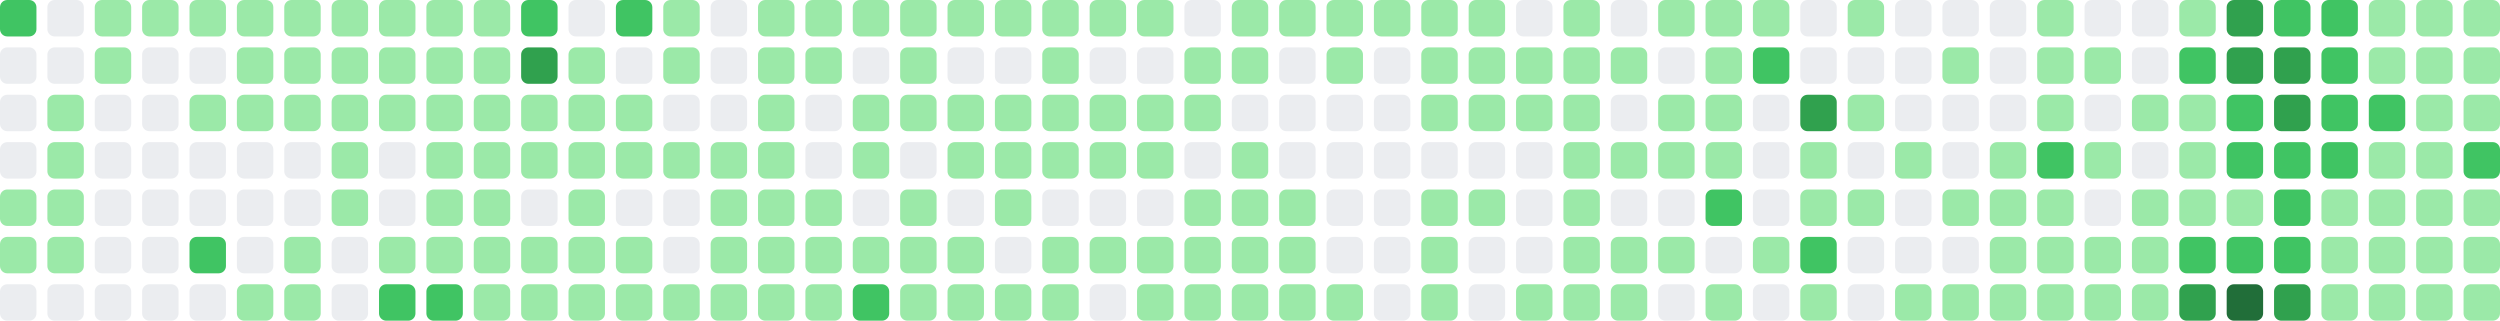
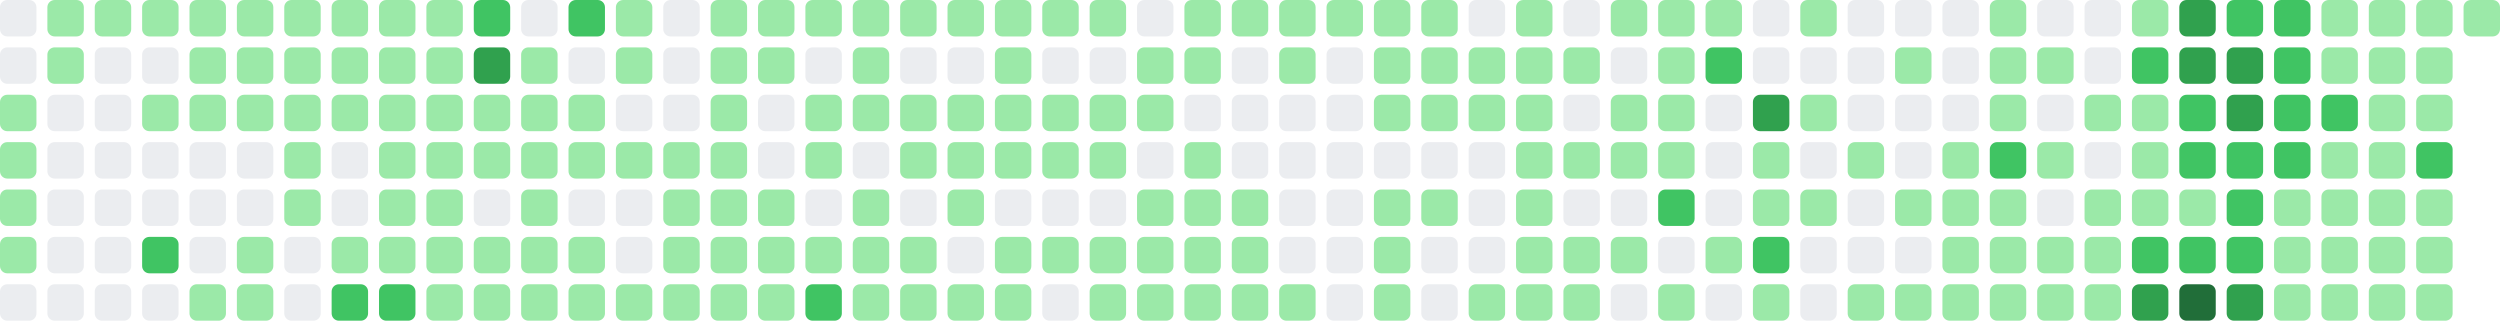
- <svg xmlns="http://www.w3.org/2000/svg" viewBox="0 0 686 88" width="686" height="88" role="img" aria-label="GitHub contribution graph: 1636 contributions in the last year">
-   <rect x="0" y="0" width="10" height="10" rx="2" ry="2" fill="#40c463" />
+ <svg xmlns="http://www.w3.org/2000/svg" viewBox="0 0 686 88" width="686" height="88" role="img" aria-label="GitHub contribution graph: 1629 contributions in the last year">
+   <rect x="0" y="0" width="10" height="10" rx="2" ry="2" fill="#ebedf0" />
  <rect x="0" y="13" width="10" height="10" rx="2" ry="2" fill="#ebedf0" />
-   <rect x="0" y="26" width="10" height="10" rx="2" ry="2" fill="#ebedf0" />
-   <rect x="0" y="39" width="10" height="10" rx="2" ry="2" fill="#ebedf0" />
+   <rect x="0" y="26" width="10" height="10" rx="2" ry="2" fill="#9be9a8" />
+   <rect x="0" y="39" width="10" height="10" rx="2" ry="2" fill="#9be9a8" />
  <rect x="0" y="52" width="10" height="10" rx="2" ry="2" fill="#9be9a8" />
  <rect x="0" y="65" width="10" height="10" rx="2" ry="2" fill="#9be9a8" />
  <rect x="0" y="78" width="10" height="10" rx="2" ry="2" fill="#ebedf0" />
-   <rect x="13" y="0" width="10" height="10" rx="2" ry="2" fill="#ebedf0" />
-   <rect x="13" y="13" width="10" height="10" rx="2" ry="2" fill="#ebedf0" />
-   <rect x="13" y="26" width="10" height="10" rx="2" ry="2" fill="#9be9a8" />
-   <rect x="13" y="39" width="10" height="10" rx="2" ry="2" fill="#9be9a8" />
-   <rect x="13" y="52" width="10" height="10" rx="2" ry="2" fill="#9be9a8" />
-   <rect x="13" y="65" width="10" height="10" rx="2" ry="2" fill="#9be9a8" />
+   <rect x="13" y="0" width="10" height="10" rx="2" ry="2" fill="#9be9a8" />
+   <rect x="13" y="13" width="10" height="10" rx="2" ry="2" fill="#9be9a8" />
+   <rect x="13" y="26" width="10" height="10" rx="2" ry="2" fill="#ebedf0" />
+   <rect x="13" y="39" width="10" height="10" rx="2" ry="2" fill="#ebedf0" />
+   <rect x="13" y="52" width="10" height="10" rx="2" ry="2" fill="#ebedf0" />
+   <rect x="13" y="65" width="10" height="10" rx="2" ry="2" fill="#ebedf0" />
  <rect x="13" y="78" width="10" height="10" rx="2" ry="2" fill="#ebedf0" />
  <rect x="26" y="0" width="10" height="10" rx="2" ry="2" fill="#9be9a8" />
-   <rect x="26" y="13" width="10" height="10" rx="2" ry="2" fill="#9be9a8" />
+   <rect x="26" y="13" width="10" height="10" rx="2" ry="2" fill="#ebedf0" />
  <rect x="26" y="26" width="10" height="10" rx="2" ry="2" fill="#ebedf0" />
  <rect x="26" y="39" width="10" height="10" rx="2" ry="2" fill="#ebedf0" />
  <rect x="26" y="52" width="10" height="10" rx="2" ry="2" fill="#ebedf0" />
  <rect x="26" y="65" width="10" height="10" rx="2" ry="2" fill="#ebedf0" />
  <rect x="26" y="78" width="10" height="10" rx="2" ry="2" fill="#ebedf0" />
  <rect x="39" y="0" width="10" height="10" rx="2" ry="2" fill="#9be9a8" />
  <rect x="39" y="13" width="10" height="10" rx="2" ry="2" fill="#ebedf0" />
-   <rect x="39" y="26" width="10" height="10" rx="2" ry="2" fill="#ebedf0" />
+   <rect x="39" y="26" width="10" height="10" rx="2" ry="2" fill="#9be9a8" />
  <rect x="39" y="39" width="10" height="10" rx="2" ry="2" fill="#ebedf0" />
  <rect x="39" y="52" width="10" height="10" rx="2" ry="2" fill="#ebedf0" />
-   <rect x="39" y="65" width="10" height="10" rx="2" ry="2" fill="#ebedf0" />
+   <rect x="39" y="65" width="10" height="10" rx="2" ry="2" fill="#40c463" />
  <rect x="39" y="78" width="10" height="10" rx="2" ry="2" fill="#ebedf0" />
  <rect x="52" y="0" width="10" height="10" rx="2" ry="2" fill="#9be9a8" />
-   <rect x="52" y="13" width="10" height="10" rx="2" ry="2" fill="#ebedf0" />
+   <rect x="52" y="13" width="10" height="10" rx="2" ry="2" fill="#9be9a8" />
  <rect x="52" y="26" width="10" height="10" rx="2" ry="2" fill="#9be9a8" />
  <rect x="52" y="39" width="10" height="10" rx="2" ry="2" fill="#ebedf0" />
  <rect x="52" y="52" width="10" height="10" rx="2" ry="2" fill="#ebedf0" />
-   <rect x="52" y="65" width="10" height="10" rx="2" ry="2" fill="#40c463" />
-   <rect x="52" y="78" width="10" height="10" rx="2" ry="2" fill="#ebedf0" />
+   <rect x="52" y="65" width="10" height="10" rx="2" ry="2" fill="#ebedf0" />
+   <rect x="52" y="78" width="10" height="10" rx="2" ry="2" fill="#9be9a8" />
  <rect x="65" y="0" width="10" height="10" rx="2" ry="2" fill="#9be9a8" />
  <rect x="65" y="13" width="10" height="10" rx="2" ry="2" fill="#9be9a8" />
  <rect x="65" y="26" width="10" height="10" rx="2" ry="2" fill="#9be9a8" />
  <rect x="65" y="39" width="10" height="10" rx="2" ry="2" fill="#ebedf0" />
  <rect x="65" y="52" width="10" height="10" rx="2" ry="2" fill="#ebedf0" />
-   <rect x="65" y="65" width="10" height="10" rx="2" ry="2" fill="#ebedf0" />
+   <rect x="65" y="65" width="10" height="10" rx="2" ry="2" fill="#9be9a8" />
  <rect x="65" y="78" width="10" height="10" rx="2" ry="2" fill="#9be9a8" />
  <rect x="78" y="0" width="10" height="10" rx="2" ry="2" fill="#9be9a8" />
  <rect x="78" y="13" width="10" height="10" rx="2" ry="2" fill="#9be9a8" />
  <rect x="78" y="26" width="10" height="10" rx="2" ry="2" fill="#9be9a8" />
-   <rect x="78" y="39" width="10" height="10" rx="2" ry="2" fill="#ebedf0" />
-   <rect x="78" y="52" width="10" height="10" rx="2" ry="2" fill="#ebedf0" />
-   <rect x="78" y="65" width="10" height="10" rx="2" ry="2" fill="#9be9a8" />
-   <rect x="78" y="78" width="10" height="10" rx="2" ry="2" fill="#9be9a8" />
+   <rect x="78" y="39" width="10" height="10" rx="2" ry="2" fill="#9be9a8" />
+   <rect x="78" y="52" width="10" height="10" rx="2" ry="2" fill="#9be9a8" />
+   <rect x="78" y="65" width="10" height="10" rx="2" ry="2" fill="#ebedf0" />
+   <rect x="78" y="78" width="10" height="10" rx="2" ry="2" fill="#ebedf0" />
  <rect x="91" y="0" width="10" height="10" rx="2" ry="2" fill="#9be9a8" />
  <rect x="91" y="13" width="10" height="10" rx="2" ry="2" fill="#9be9a8" />
  <rect x="91" y="26" width="10" height="10" rx="2" ry="2" fill="#9be9a8" />
-   <rect x="91" y="39" width="10" height="10" rx="2" ry="2" fill="#9be9a8" />
-   <rect x="91" y="52" width="10" height="10" rx="2" ry="2" fill="#9be9a8" />
-   <rect x="91" y="65" width="10" height="10" rx="2" ry="2" fill="#ebedf0" />
-   <rect x="91" y="78" width="10" height="10" rx="2" ry="2" fill="#ebedf0" />
+   <rect x="91" y="39" width="10" height="10" rx="2" ry="2" fill="#ebedf0" />
+   <rect x="91" y="52" width="10" height="10" rx="2" ry="2" fill="#ebedf0" />
+   <rect x="91" y="65" width="10" height="10" rx="2" ry="2" fill="#9be9a8" />
+   <rect x="91" y="78" width="10" height="10" rx="2" ry="2" fill="#40c463" />
  <rect x="104" y="0" width="10" height="10" rx="2" ry="2" fill="#9be9a8" />
  <rect x="104" y="13" width="10" height="10" rx="2" ry="2" fill="#9be9a8" />
  <rect x="104" y="26" width="10" height="10" rx="2" ry="2" fill="#9be9a8" />
-   <rect x="104" y="39" width="10" height="10" rx="2" ry="2" fill="#ebedf0" />
-   <rect x="104" y="52" width="10" height="10" rx="2" ry="2" fill="#ebedf0" />
+   <rect x="104" y="39" width="10" height="10" rx="2" ry="2" fill="#9be9a8" />
+   <rect x="104" y="52" width="10" height="10" rx="2" ry="2" fill="#9be9a8" />
  <rect x="104" y="65" width="10" height="10" rx="2" ry="2" fill="#9be9a8" />
  <rect x="104" y="78" width="10" height="10" rx="2" ry="2" fill="#40c463" />
  <rect x="117" y="0" width="10" height="10" rx="2" ry="2" fill="#9be9a8" />
  <rect x="117" y="13" width="10" height="10" rx="2" ry="2" fill="#9be9a8" />
  <rect x="117" y="26" width="10" height="10" rx="2" ry="2" fill="#9be9a8" />
  <rect x="117" y="39" width="10" height="10" rx="2" ry="2" fill="#9be9a8" />
  <rect x="117" y="52" width="10" height="10" rx="2" ry="2" fill="#9be9a8" />
  <rect x="117" y="65" width="10" height="10" rx="2" ry="2" fill="#9be9a8" />
-   <rect x="117" y="78" width="10" height="10" rx="2" ry="2" fill="#40c463" />
-   <rect x="130" y="0" width="10" height="10" rx="2" ry="2" fill="#9be9a8" />
-   <rect x="130" y="13" width="10" height="10" rx="2" ry="2" fill="#9be9a8" />
+   <rect x="117" y="78" width="10" height="10" rx="2" ry="2" fill="#9be9a8" />
+   <rect x="130" y="0" width="10" height="10" rx="2" ry="2" fill="#40c463" />
+   <rect x="130" y="13" width="10" height="10" rx="2" ry="2" fill="#30a14e" />
  <rect x="130" y="26" width="10" height="10" rx="2" ry="2" fill="#9be9a8" />
  <rect x="130" y="39" width="10" height="10" rx="2" ry="2" fill="#9be9a8" />
-   <rect x="130" y="52" width="10" height="10" rx="2" ry="2" fill="#9be9a8" />
+   <rect x="130" y="52" width="10" height="10" rx="2" ry="2" fill="#ebedf0" />
  <rect x="130" y="65" width="10" height="10" rx="2" ry="2" fill="#9be9a8" />
  <rect x="130" y="78" width="10" height="10" rx="2" ry="2" fill="#9be9a8" />
-   <rect x="143" y="0" width="10" height="10" rx="2" ry="2" fill="#40c463" />
-   <rect x="143" y="13" width="10" height="10" rx="2" ry="2" fill="#30a14e" />
+   <rect x="143" y="0" width="10" height="10" rx="2" ry="2" fill="#ebedf0" />
+   <rect x="143" y="13" width="10" height="10" rx="2" ry="2" fill="#9be9a8" />
  <rect x="143" y="26" width="10" height="10" rx="2" ry="2" fill="#9be9a8" />
  <rect x="143" y="39" width="10" height="10" rx="2" ry="2" fill="#9be9a8" />
-   <rect x="143" y="52" width="10" height="10" rx="2" ry="2" fill="#ebedf0" />
+   <rect x="143" y="52" width="10" height="10" rx="2" ry="2" fill="#9be9a8" />
  <rect x="143" y="65" width="10" height="10" rx="2" ry="2" fill="#9be9a8" />
  <rect x="143" y="78" width="10" height="10" rx="2" ry="2" fill="#9be9a8" />
-   <rect x="156" y="0" width="10" height="10" rx="2" ry="2" fill="#ebedf0" />
-   <rect x="156" y="13" width="10" height="10" rx="2" ry="2" fill="#9be9a8" />
+   <rect x="156" y="0" width="10" height="10" rx="2" ry="2" fill="#40c463" />
+   <rect x="156" y="13" width="10" height="10" rx="2" ry="2" fill="#ebedf0" />
  <rect x="156" y="26" width="10" height="10" rx="2" ry="2" fill="#9be9a8" />
  <rect x="156" y="39" width="10" height="10" rx="2" ry="2" fill="#9be9a8" />
-   <rect x="156" y="52" width="10" height="10" rx="2" ry="2" fill="#9be9a8" />
+   <rect x="156" y="52" width="10" height="10" rx="2" ry="2" fill="#ebedf0" />
  <rect x="156" y="65" width="10" height="10" rx="2" ry="2" fill="#9be9a8" />
  <rect x="156" y="78" width="10" height="10" rx="2" ry="2" fill="#9be9a8" />
-   <rect x="169" y="0" width="10" height="10" rx="2" ry="2" fill="#40c463" />
-   <rect x="169" y="13" width="10" height="10" rx="2" ry="2" fill="#ebedf0" />
-   <rect x="169" y="26" width="10" height="10" rx="2" ry="2" fill="#9be9a8" />
+   <rect x="169" y="0" width="10" height="10" rx="2" ry="2" fill="#9be9a8" />
+   <rect x="169" y="13" width="10" height="10" rx="2" ry="2" fill="#9be9a8" />
+   <rect x="169" y="26" width="10" height="10" rx="2" ry="2" fill="#ebedf0" />
  <rect x="169" y="39" width="10" height="10" rx="2" ry="2" fill="#9be9a8" />
  <rect x="169" y="52" width="10" height="10" rx="2" ry="2" fill="#ebedf0" />
-   <rect x="169" y="65" width="10" height="10" rx="2" ry="2" fill="#9be9a8" />
+   <rect x="169" y="65" width="10" height="10" rx="2" ry="2" fill="#ebedf0" />
  <rect x="169" y="78" width="10" height="10" rx="2" ry="2" fill="#9be9a8" />
-   <rect x="182" y="0" width="10" height="10" rx="2" ry="2" fill="#9be9a8" />
-   <rect x="182" y="13" width="10" height="10" rx="2" ry="2" fill="#9be9a8" />
+   <rect x="182" y="0" width="10" height="10" rx="2" ry="2" fill="#ebedf0" />
+   <rect x="182" y="13" width="10" height="10" rx="2" ry="2" fill="#ebedf0" />
  <rect x="182" y="26" width="10" height="10" rx="2" ry="2" fill="#ebedf0" />
  <rect x="182" y="39" width="10" height="10" rx="2" ry="2" fill="#9be9a8" />
-   <rect x="182" y="52" width="10" height="10" rx="2" ry="2" fill="#ebedf0" />
-   <rect x="182" y="65" width="10" height="10" rx="2" ry="2" fill="#ebedf0" />
+   <rect x="182" y="52" width="10" height="10" rx="2" ry="2" fill="#9be9a8" />
+   <rect x="182" y="65" width="10" height="10" rx="2" ry="2" fill="#9be9a8" />
  <rect x="182" y="78" width="10" height="10" rx="2" ry="2" fill="#9be9a8" />
-   <rect x="195" y="0" width="10" height="10" rx="2" ry="2" fill="#ebedf0" />
-   <rect x="195" y="13" width="10" height="10" rx="2" ry="2" fill="#ebedf0" />
-   <rect x="195" y="26" width="10" height="10" rx="2" ry="2" fill="#ebedf0" />
+   <rect x="195" y="0" width="10" height="10" rx="2" ry="2" fill="#9be9a8" />
+   <rect x="195" y="13" width="10" height="10" rx="2" ry="2" fill="#9be9a8" />
+   <rect x="195" y="26" width="10" height="10" rx="2" ry="2" fill="#9be9a8" />
  <rect x="195" y="39" width="10" height="10" rx="2" ry="2" fill="#9be9a8" />
  <rect x="195" y="52" width="10" height="10" rx="2" ry="2" fill="#9be9a8" />
  <rect x="195" y="65" width="10" height="10" rx="2" ry="2" fill="#9be9a8" />
  <rect x="195" y="78" width="10" height="10" rx="2" ry="2" fill="#9be9a8" />
  <rect x="208" y="0" width="10" height="10" rx="2" ry="2" fill="#9be9a8" />
  <rect x="208" y="13" width="10" height="10" rx="2" ry="2" fill="#9be9a8" />
-   <rect x="208" y="26" width="10" height="10" rx="2" ry="2" fill="#9be9a8" />
-   <rect x="208" y="39" width="10" height="10" rx="2" ry="2" fill="#9be9a8" />
+   <rect x="208" y="26" width="10" height="10" rx="2" ry="2" fill="#ebedf0" />
+   <rect x="208" y="39" width="10" height="10" rx="2" ry="2" fill="#ebedf0" />
  <rect x="208" y="52" width="10" height="10" rx="2" ry="2" fill="#9be9a8" />
  <rect x="208" y="65" width="10" height="10" rx="2" ry="2" fill="#9be9a8" />
  <rect x="208" y="78" width="10" height="10" rx="2" ry="2" fill="#9be9a8" />
  <rect x="221" y="0" width="10" height="10" rx="2" ry="2" fill="#9be9a8" />
-   <rect x="221" y="13" width="10" height="10" rx="2" ry="2" fill="#9be9a8" />
-   <rect x="221" y="26" width="10" height="10" rx="2" ry="2" fill="#ebedf0" />
-   <rect x="221" y="39" width="10" height="10" rx="2" ry="2" fill="#ebedf0" />
-   <rect x="221" y="52" width="10" height="10" rx="2" ry="2" fill="#9be9a8" />
+   <rect x="221" y="13" width="10" height="10" rx="2" ry="2" fill="#ebedf0" />
+   <rect x="221" y="26" width="10" height="10" rx="2" ry="2" fill="#9be9a8" />
+   <rect x="221" y="39" width="10" height="10" rx="2" ry="2" fill="#9be9a8" />
+   <rect x="221" y="52" width="10" height="10" rx="2" ry="2" fill="#ebedf0" />
  <rect x="221" y="65" width="10" height="10" rx="2" ry="2" fill="#9be9a8" />
-   <rect x="221" y="78" width="10" height="10" rx="2" ry="2" fill="#9be9a8" />
+   <rect x="221" y="78" width="10" height="10" rx="2" ry="2" fill="#40c463" />
  <rect x="234" y="0" width="10" height="10" rx="2" ry="2" fill="#9be9a8" />
-   <rect x="234" y="13" width="10" height="10" rx="2" ry="2" fill="#ebedf0" />
+   <rect x="234" y="13" width="10" height="10" rx="2" ry="2" fill="#9be9a8" />
  <rect x="234" y="26" width="10" height="10" rx="2" ry="2" fill="#9be9a8" />
-   <rect x="234" y="39" width="10" height="10" rx="2" ry="2" fill="#9be9a8" />
-   <rect x="234" y="52" width="10" height="10" rx="2" ry="2" fill="#ebedf0" />
+   <rect x="234" y="39" width="10" height="10" rx="2" ry="2" fill="#ebedf0" />
+   <rect x="234" y="52" width="10" height="10" rx="2" ry="2" fill="#9be9a8" />
  <rect x="234" y="65" width="10" height="10" rx="2" ry="2" fill="#9be9a8" />
-   <rect x="234" y="78" width="10" height="10" rx="2" ry="2" fill="#40c463" />
+   <rect x="234" y="78" width="10" height="10" rx="2" ry="2" fill="#9be9a8" />
  <rect x="247" y="0" width="10" height="10" rx="2" ry="2" fill="#9be9a8" />
-   <rect x="247" y="13" width="10" height="10" rx="2" ry="2" fill="#9be9a8" />
+   <rect x="247" y="13" width="10" height="10" rx="2" ry="2" fill="#ebedf0" />
  <rect x="247" y="26" width="10" height="10" rx="2" ry="2" fill="#9be9a8" />
-   <rect x="247" y="39" width="10" height="10" rx="2" ry="2" fill="#ebedf0" />
-   <rect x="247" y="52" width="10" height="10" rx="2" ry="2" fill="#9be9a8" />
+   <rect x="247" y="39" width="10" height="10" rx="2" ry="2" fill="#9be9a8" />
+   <rect x="247" y="52" width="10" height="10" rx="2" ry="2" fill="#ebedf0" />
  <rect x="247" y="65" width="10" height="10" rx="2" ry="2" fill="#9be9a8" />
  <rect x="247" y="78" width="10" height="10" rx="2" ry="2" fill="#9be9a8" />
  <rect x="260" y="0" width="10" height="10" rx="2" ry="2" fill="#9be9a8" />
  <rect x="260" y="13" width="10" height="10" rx="2" ry="2" fill="#ebedf0" />
  <rect x="260" y="26" width="10" height="10" rx="2" ry="2" fill="#9be9a8" />
  <rect x="260" y="39" width="10" height="10" rx="2" ry="2" fill="#9be9a8" />
-   <rect x="260" y="52" width="10" height="10" rx="2" ry="2" fill="#ebedf0" />
-   <rect x="260" y="65" width="10" height="10" rx="2" ry="2" fill="#9be9a8" />
+   <rect x="260" y="52" width="10" height="10" rx="2" ry="2" fill="#9be9a8" />
+   <rect x="260" y="65" width="10" height="10" rx="2" ry="2" fill="#ebedf0" />
  <rect x="260" y="78" width="10" height="10" rx="2" ry="2" fill="#9be9a8" />
  <rect x="273" y="0" width="10" height="10" rx="2" ry="2" fill="#9be9a8" />
-   <rect x="273" y="13" width="10" height="10" rx="2" ry="2" fill="#ebedf0" />
+   <rect x="273" y="13" width="10" height="10" rx="2" ry="2" fill="#9be9a8" />
  <rect x="273" y="26" width="10" height="10" rx="2" ry="2" fill="#9be9a8" />
  <rect x="273" y="39" width="10" height="10" rx="2" ry="2" fill="#9be9a8" />
-   <rect x="273" y="52" width="10" height="10" rx="2" ry="2" fill="#9be9a8" />
-   <rect x="273" y="65" width="10" height="10" rx="2" ry="2" fill="#ebedf0" />
+   <rect x="273" y="52" width="10" height="10" rx="2" ry="2" fill="#ebedf0" />
+   <rect x="273" y="65" width="10" height="10" rx="2" ry="2" fill="#9be9a8" />
  <rect x="273" y="78" width="10" height="10" rx="2" ry="2" fill="#9be9a8" />
  <rect x="286" y="0" width="10" height="10" rx="2" ry="2" fill="#9be9a8" />
-   <rect x="286" y="13" width="10" height="10" rx="2" ry="2" fill="#9be9a8" />
+   <rect x="286" y="13" width="10" height="10" rx="2" ry="2" fill="#ebedf0" />
  <rect x="286" y="26" width="10" height="10" rx="2" ry="2" fill="#9be9a8" />
  <rect x="286" y="39" width="10" height="10" rx="2" ry="2" fill="#9be9a8" />
  <rect x="286" y="52" width="10" height="10" rx="2" ry="2" fill="#ebedf0" />
  <rect x="286" y="65" width="10" height="10" rx="2" ry="2" fill="#9be9a8" />
-   <rect x="286" y="78" width="10" height="10" rx="2" ry="2" fill="#9be9a8" />
+   <rect x="286" y="78" width="10" height="10" rx="2" ry="2" fill="#ebedf0" />
  <rect x="299" y="0" width="10" height="10" rx="2" ry="2" fill="#9be9a8" />
  <rect x="299" y="13" width="10" height="10" rx="2" ry="2" fill="#ebedf0" />
  <rect x="299" y="26" width="10" height="10" rx="2" ry="2" fill="#9be9a8" />
  <rect x="299" y="39" width="10" height="10" rx="2" ry="2" fill="#9be9a8" />
  <rect x="299" y="52" width="10" height="10" rx="2" ry="2" fill="#ebedf0" />
  <rect x="299" y="65" width="10" height="10" rx="2" ry="2" fill="#9be9a8" />
-   <rect x="299" y="78" width="10" height="10" rx="2" ry="2" fill="#ebedf0" />
-   <rect x="312" y="0" width="10" height="10" rx="2" ry="2" fill="#9be9a8" />
-   <rect x="312" y="13" width="10" height="10" rx="2" ry="2" fill="#ebedf0" />
+   <rect x="299" y="78" width="10" height="10" rx="2" ry="2" fill="#9be9a8" />
+   <rect x="312" y="0" width="10" height="10" rx="2" ry="2" fill="#ebedf0" />
+   <rect x="312" y="13" width="10" height="10" rx="2" ry="2" fill="#9be9a8" />
  <rect x="312" y="26" width="10" height="10" rx="2" ry="2" fill="#9be9a8" />
-   <rect x="312" y="39" width="10" height="10" rx="2" ry="2" fill="#9be9a8" />
-   <rect x="312" y="52" width="10" height="10" rx="2" ry="2" fill="#ebedf0" />
+   <rect x="312" y="39" width="10" height="10" rx="2" ry="2" fill="#ebedf0" />
+   <rect x="312" y="52" width="10" height="10" rx="2" ry="2" fill="#9be9a8" />
  <rect x="312" y="65" width="10" height="10" rx="2" ry="2" fill="#9be9a8" />
  <rect x="312" y="78" width="10" height="10" rx="2" ry="2" fill="#9be9a8" />
-   <rect x="325" y="0" width="10" height="10" rx="2" ry="2" fill="#ebedf0" />
+   <rect x="325" y="0" width="10" height="10" rx="2" ry="2" fill="#9be9a8" />
  <rect x="325" y="13" width="10" height="10" rx="2" ry="2" fill="#9be9a8" />
-   <rect x="325" y="26" width="10" height="10" rx="2" ry="2" fill="#9be9a8" />
-   <rect x="325" y="39" width="10" height="10" rx="2" ry="2" fill="#ebedf0" />
+   <rect x="325" y="26" width="10" height="10" rx="2" ry="2" fill="#ebedf0" />
+   <rect x="325" y="39" width="10" height="10" rx="2" ry="2" fill="#9be9a8" />
  <rect x="325" y="52" width="10" height="10" rx="2" ry="2" fill="#9be9a8" />
  <rect x="325" y="65" width="10" height="10" rx="2" ry="2" fill="#9be9a8" />
  <rect x="325" y="78" width="10" height="10" rx="2" ry="2" fill="#9be9a8" />
  <rect x="338" y="0" width="10" height="10" rx="2" ry="2" fill="#9be9a8" />
-   <rect x="338" y="13" width="10" height="10" rx="2" ry="2" fill="#9be9a8" />
+   <rect x="338" y="13" width="10" height="10" rx="2" ry="2" fill="#ebedf0" />
  <rect x="338" y="26" width="10" height="10" rx="2" ry="2" fill="#ebedf0" />
-   <rect x="338" y="39" width="10" height="10" rx="2" ry="2" fill="#9be9a8" />
+   <rect x="338" y="39" width="10" height="10" rx="2" ry="2" fill="#ebedf0" />
  <rect x="338" y="52" width="10" height="10" rx="2" ry="2" fill="#9be9a8" />
  <rect x="338" y="65" width="10" height="10" rx="2" ry="2" fill="#9be9a8" />
  <rect x="338" y="78" width="10" height="10" rx="2" ry="2" fill="#9be9a8" />
  <rect x="351" y="0" width="10" height="10" rx="2" ry="2" fill="#9be9a8" />
-   <rect x="351" y="13" width="10" height="10" rx="2" ry="2" fill="#ebedf0" />
+   <rect x="351" y="13" width="10" height="10" rx="2" ry="2" fill="#9be9a8" />
  <rect x="351" y="26" width="10" height="10" rx="2" ry="2" fill="#ebedf0" />
  <rect x="351" y="39" width="10" height="10" rx="2" ry="2" fill="#ebedf0" />
-   <rect x="351" y="52" width="10" height="10" rx="2" ry="2" fill="#9be9a8" />
-   <rect x="351" y="65" width="10" height="10" rx="2" ry="2" fill="#9be9a8" />
+   <rect x="351" y="52" width="10" height="10" rx="2" ry="2" fill="#ebedf0" />
+   <rect x="351" y="65" width="10" height="10" rx="2" ry="2" fill="#ebedf0" />
  <rect x="351" y="78" width="10" height="10" rx="2" ry="2" fill="#9be9a8" />
  <rect x="364" y="0" width="10" height="10" rx="2" ry="2" fill="#9be9a8" />
-   <rect x="364" y="13" width="10" height="10" rx="2" ry="2" fill="#9be9a8" />
+   <rect x="364" y="13" width="10" height="10" rx="2" ry="2" fill="#ebedf0" />
  <rect x="364" y="26" width="10" height="10" rx="2" ry="2" fill="#ebedf0" />
  <rect x="364" y="39" width="10" height="10" rx="2" ry="2" fill="#ebedf0" />
  <rect x="364" y="52" width="10" height="10" rx="2" ry="2" fill="#ebedf0" />
  <rect x="364" y="65" width="10" height="10" rx="2" ry="2" fill="#ebedf0" />
-   <rect x="364" y="78" width="10" height="10" rx="2" ry="2" fill="#9be9a8" />
+   <rect x="364" y="78" width="10" height="10" rx="2" ry="2" fill="#ebedf0" />
  <rect x="377" y="0" width="10" height="10" rx="2" ry="2" fill="#9be9a8" />
-   <rect x="377" y="13" width="10" height="10" rx="2" ry="2" fill="#ebedf0" />
-   <rect x="377" y="26" width="10" height="10" rx="2" ry="2" fill="#ebedf0" />
+   <rect x="377" y="13" width="10" height="10" rx="2" ry="2" fill="#9be9a8" />
+   <rect x="377" y="26" width="10" height="10" rx="2" ry="2" fill="#9be9a8" />
  <rect x="377" y="39" width="10" height="10" rx="2" ry="2" fill="#ebedf0" />
-   <rect x="377" y="52" width="10" height="10" rx="2" ry="2" fill="#ebedf0" />
-   <rect x="377" y="65" width="10" height="10" rx="2" ry="2" fill="#ebedf0" />
-   <rect x="377" y="78" width="10" height="10" rx="2" ry="2" fill="#ebedf0" />
+   <rect x="377" y="52" width="10" height="10" rx="2" ry="2" fill="#9be9a8" />
+   <rect x="377" y="65" width="10" height="10" rx="2" ry="2" fill="#9be9a8" />
+   <rect x="377" y="78" width="10" height="10" rx="2" ry="2" fill="#9be9a8" />
  <rect x="390" y="0" width="10" height="10" rx="2" ry="2" fill="#9be9a8" />
  <rect x="390" y="13" width="10" height="10" rx="2" ry="2" fill="#9be9a8" />
  <rect x="390" y="26" width="10" height="10" rx="2" ry="2" fill="#9be9a8" />
  <rect x="390" y="39" width="10" height="10" rx="2" ry="2" fill="#ebedf0" />
  <rect x="390" y="52" width="10" height="10" rx="2" ry="2" fill="#9be9a8" />
-   <rect x="390" y="65" width="10" height="10" rx="2" ry="2" fill="#9be9a8" />
-   <rect x="390" y="78" width="10" height="10" rx="2" ry="2" fill="#9be9a8" />
-   <rect x="403" y="0" width="10" height="10" rx="2" ry="2" fill="#9be9a8" />
+   <rect x="390" y="65" width="10" height="10" rx="2" ry="2" fill="#ebedf0" />
+   <rect x="390" y="78" width="10" height="10" rx="2" ry="2" fill="#ebedf0" />
+   <rect x="403" y="0" width="10" height="10" rx="2" ry="2" fill="#ebedf0" />
  <rect x="403" y="13" width="10" height="10" rx="2" ry="2" fill="#9be9a8" />
  <rect x="403" y="26" width="10" height="10" rx="2" ry="2" fill="#9be9a8" />
  <rect x="403" y="39" width="10" height="10" rx="2" ry="2" fill="#ebedf0" />
-   <rect x="403" y="52" width="10" height="10" rx="2" ry="2" fill="#9be9a8" />
+   <rect x="403" y="52" width="10" height="10" rx="2" ry="2" fill="#ebedf0" />
  <rect x="403" y="65" width="10" height="10" rx="2" ry="2" fill="#ebedf0" />
-   <rect x="403" y="78" width="10" height="10" rx="2" ry="2" fill="#ebedf0" />
-   <rect x="416" y="0" width="10" height="10" rx="2" ry="2" fill="#ebedf0" />
+   <rect x="403" y="78" width="10" height="10" rx="2" ry="2" fill="#9be9a8" />
+   <rect x="416" y="0" width="10" height="10" rx="2" ry="2" fill="#9be9a8" />
  <rect x="416" y="13" width="10" height="10" rx="2" ry="2" fill="#9be9a8" />
  <rect x="416" y="26" width="10" height="10" rx="2" ry="2" fill="#9be9a8" />
-   <rect x="416" y="39" width="10" height="10" rx="2" ry="2" fill="#ebedf0" />
-   <rect x="416" y="52" width="10" height="10" rx="2" ry="2" fill="#ebedf0" />
-   <rect x="416" y="65" width="10" height="10" rx="2" ry="2" fill="#ebedf0" />
+   <rect x="416" y="39" width="10" height="10" rx="2" ry="2" fill="#9be9a8" />
+   <rect x="416" y="52" width="10" height="10" rx="2" ry="2" fill="#9be9a8" />
+   <rect x="416" y="65" width="10" height="10" rx="2" ry="2" fill="#9be9a8" />
  <rect x="416" y="78" width="10" height="10" rx="2" ry="2" fill="#9be9a8" />
-   <rect x="429" y="0" width="10" height="10" rx="2" ry="2" fill="#9be9a8" />
+   <rect x="429" y="0" width="10" height="10" rx="2" ry="2" fill="#ebedf0" />
  <rect x="429" y="13" width="10" height="10" rx="2" ry="2" fill="#9be9a8" />
-   <rect x="429" y="26" width="10" height="10" rx="2" ry="2" fill="#9be9a8" />
+   <rect x="429" y="26" width="10" height="10" rx="2" ry="2" fill="#ebedf0" />
  <rect x="429" y="39" width="10" height="10" rx="2" ry="2" fill="#9be9a8" />
-   <rect x="429" y="52" width="10" height="10" rx="2" ry="2" fill="#9be9a8" />
+   <rect x="429" y="52" width="10" height="10" rx="2" ry="2" fill="#ebedf0" />
  <rect x="429" y="65" width="10" height="10" rx="2" ry="2" fill="#9be9a8" />
  <rect x="429" y="78" width="10" height="10" rx="2" ry="2" fill="#9be9a8" />
-   <rect x="442" y="0" width="10" height="10" rx="2" ry="2" fill="#ebedf0" />
-   <rect x="442" y="13" width="10" height="10" rx="2" ry="2" fill="#9be9a8" />
-   <rect x="442" y="26" width="10" height="10" rx="2" ry="2" fill="#ebedf0" />
+   <rect x="442" y="0" width="10" height="10" rx="2" ry="2" fill="#9be9a8" />
+   <rect x="442" y="13" width="10" height="10" rx="2" ry="2" fill="#ebedf0" />
+   <rect x="442" y="26" width="10" height="10" rx="2" ry="2" fill="#9be9a8" />
  <rect x="442" y="39" width="10" height="10" rx="2" ry="2" fill="#9be9a8" />
  <rect x="442" y="52" width="10" height="10" rx="2" ry="2" fill="#ebedf0" />
  <rect x="442" y="65" width="10" height="10" rx="2" ry="2" fill="#9be9a8" />
-   <rect x="442" y="78" width="10" height="10" rx="2" ry="2" fill="#9be9a8" />
+   <rect x="442" y="78" width="10" height="10" rx="2" ry="2" fill="#ebedf0" />
  <rect x="455" y="0" width="10" height="10" rx="2" ry="2" fill="#9be9a8" />
-   <rect x="455" y="13" width="10" height="10" rx="2" ry="2" fill="#ebedf0" />
+   <rect x="455" y="13" width="10" height="10" rx="2" ry="2" fill="#9be9a8" />
  <rect x="455" y="26" width="10" height="10" rx="2" ry="2" fill="#9be9a8" />
  <rect x="455" y="39" width="10" height="10" rx="2" ry="2" fill="#9be9a8" />
-   <rect x="455" y="52" width="10" height="10" rx="2" ry="2" fill="#ebedf0" />
-   <rect x="455" y="65" width="10" height="10" rx="2" ry="2" fill="#9be9a8" />
-   <rect x="455" y="78" width="10" height="10" rx="2" ry="2" fill="#ebedf0" />
+   <rect x="455" y="52" width="10" height="10" rx="2" ry="2" fill="#40c463" />
+   <rect x="455" y="65" width="10" height="10" rx="2" ry="2" fill="#ebedf0" />
+   <rect x="455" y="78" width="10" height="10" rx="2" ry="2" fill="#9be9a8" />
  <rect x="468" y="0" width="10" height="10" rx="2" ry="2" fill="#9be9a8" />
-   <rect x="468" y="13" width="10" height="10" rx="2" ry="2" fill="#9be9a8" />
-   <rect x="468" y="26" width="10" height="10" rx="2" ry="2" fill="#9be9a8" />
-   <rect x="468" y="39" width="10" height="10" rx="2" ry="2" fill="#9be9a8" />
-   <rect x="468" y="52" width="10" height="10" rx="2" ry="2" fill="#40c463" />
-   <rect x="468" y="65" width="10" height="10" rx="2" ry="2" fill="#ebedf0" />
-   <rect x="468" y="78" width="10" height="10" rx="2" ry="2" fill="#9be9a8" />
-   <rect x="481" y="0" width="10" height="10" rx="2" ry="2" fill="#9be9a8" />
-   <rect x="481" y="13" width="10" height="10" rx="2" ry="2" fill="#40c463" />
-   <rect x="481" y="26" width="10" height="10" rx="2" ry="2" fill="#ebedf0" />
-   <rect x="481" y="39" width="10" height="10" rx="2" ry="2" fill="#ebedf0" />
-   <rect x="481" y="52" width="10" height="10" rx="2" ry="2" fill="#ebedf0" />
-   <rect x="481" y="65" width="10" height="10" rx="2" ry="2" fill="#9be9a8" />
-   <rect x="481" y="78" width="10" height="10" rx="2" ry="2" fill="#ebedf0" />
-   <rect x="494" y="0" width="10" height="10" rx="2" ry="2" fill="#ebedf0" />
+   <rect x="468" y="13" width="10" height="10" rx="2" ry="2" fill="#40c463" />
+   <rect x="468" y="26" width="10" height="10" rx="2" ry="2" fill="#ebedf0" />
+   <rect x="468" y="39" width="10" height="10" rx="2" ry="2" fill="#ebedf0" />
+   <rect x="468" y="52" width="10" height="10" rx="2" ry="2" fill="#ebedf0" />
+   <rect x="468" y="65" width="10" height="10" rx="2" ry="2" fill="#9be9a8" />
+   <rect x="468" y="78" width="10" height="10" rx="2" ry="2" fill="#ebedf0" />
+   <rect x="481" y="0" width="10" height="10" rx="2" ry="2" fill="#ebedf0" />
+   <rect x="481" y="13" width="10" height="10" rx="2" ry="2" fill="#ebedf0" />
+   <rect x="481" y="26" width="10" height="10" rx="2" ry="2" fill="#30a14e" />
+   <rect x="481" y="39" width="10" height="10" rx="2" ry="2" fill="#9be9a8" />
+   <rect x="481" y="52" width="10" height="10" rx="2" ry="2" fill="#9be9a8" />
+   <rect x="481" y="65" width="10" height="10" rx="2" ry="2" fill="#40c463" />
+   <rect x="481" y="78" width="10" height="10" rx="2" ry="2" fill="#9be9a8" />
+   <rect x="494" y="0" width="10" height="10" rx="2" ry="2" fill="#9be9a8" />
  <rect x="494" y="13" width="10" height="10" rx="2" ry="2" fill="#ebedf0" />
-   <rect x="494" y="26" width="10" height="10" rx="2" ry="2" fill="#30a14e" />
-   <rect x="494" y="39" width="10" height="10" rx="2" ry="2" fill="#9be9a8" />
+   <rect x="494" y="26" width="10" height="10" rx="2" ry="2" fill="#9be9a8" />
+   <rect x="494" y="39" width="10" height="10" rx="2" ry="2" fill="#ebedf0" />
  <rect x="494" y="52" width="10" height="10" rx="2" ry="2" fill="#9be9a8" />
-   <rect x="494" y="65" width="10" height="10" rx="2" ry="2" fill="#40c463" />
-   <rect x="494" y="78" width="10" height="10" rx="2" ry="2" fill="#9be9a8" />
-   <rect x="507" y="0" width="10" height="10" rx="2" ry="2" fill="#9be9a8" />
+   <rect x="494" y="65" width="10" height="10" rx="2" ry="2" fill="#ebedf0" />
+   <rect x="494" y="78" width="10" height="10" rx="2" ry="2" fill="#ebedf0" />
+   <rect x="507" y="0" width="10" height="10" rx="2" ry="2" fill="#ebedf0" />
  <rect x="507" y="13" width="10" height="10" rx="2" ry="2" fill="#ebedf0" />
-   <rect x="507" y="26" width="10" height="10" rx="2" ry="2" fill="#9be9a8" />
-   <rect x="507" y="39" width="10" height="10" rx="2" ry="2" fill="#ebedf0" />
-   <rect x="507" y="52" width="10" height="10" rx="2" ry="2" fill="#9be9a8" />
+   <rect x="507" y="26" width="10" height="10" rx="2" ry="2" fill="#ebedf0" />
+   <rect x="507" y="39" width="10" height="10" rx="2" ry="2" fill="#9be9a8" />
+   <rect x="507" y="52" width="10" height="10" rx="2" ry="2" fill="#ebedf0" />
  <rect x="507" y="65" width="10" height="10" rx="2" ry="2" fill="#ebedf0" />
-   <rect x="507" y="78" width="10" height="10" rx="2" ry="2" fill="#ebedf0" />
+   <rect x="507" y="78" width="10" height="10" rx="2" ry="2" fill="#9be9a8" />
  <rect x="520" y="0" width="10" height="10" rx="2" ry="2" fill="#ebedf0" />
-   <rect x="520" y="13" width="10" height="10" rx="2" ry="2" fill="#ebedf0" />
+   <rect x="520" y="13" width="10" height="10" rx="2" ry="2" fill="#9be9a8" />
  <rect x="520" y="26" width="10" height="10" rx="2" ry="2" fill="#ebedf0" />
-   <rect x="520" y="39" width="10" height="10" rx="2" ry="2" fill="#9be9a8" />
-   <rect x="520" y="52" width="10" height="10" rx="2" ry="2" fill="#ebedf0" />
+   <rect x="520" y="39" width="10" height="10" rx="2" ry="2" fill="#ebedf0" />
+   <rect x="520" y="52" width="10" height="10" rx="2" ry="2" fill="#9be9a8" />
  <rect x="520" y="65" width="10" height="10" rx="2" ry="2" fill="#ebedf0" />
  <rect x="520" y="78" width="10" height="10" rx="2" ry="2" fill="#9be9a8" />
  <rect x="533" y="0" width="10" height="10" rx="2" ry="2" fill="#ebedf0" />
-   <rect x="533" y="13" width="10" height="10" rx="2" ry="2" fill="#9be9a8" />
+   <rect x="533" y="13" width="10" height="10" rx="2" ry="2" fill="#ebedf0" />
  <rect x="533" y="26" width="10" height="10" rx="2" ry="2" fill="#ebedf0" />
-   <rect x="533" y="39" width="10" height="10" rx="2" ry="2" fill="#ebedf0" />
+   <rect x="533" y="39" width="10" height="10" rx="2" ry="2" fill="#9be9a8" />
  <rect x="533" y="52" width="10" height="10" rx="2" ry="2" fill="#9be9a8" />
-   <rect x="533" y="65" width="10" height="10" rx="2" ry="2" fill="#ebedf0" />
+   <rect x="533" y="65" width="10" height="10" rx="2" ry="2" fill="#9be9a8" />
  <rect x="533" y="78" width="10" height="10" rx="2" ry="2" fill="#9be9a8" />
-   <rect x="546" y="0" width="10" height="10" rx="2" ry="2" fill="#ebedf0" />
-   <rect x="546" y="13" width="10" height="10" rx="2" ry="2" fill="#ebedf0" />
-   <rect x="546" y="26" width="10" height="10" rx="2" ry="2" fill="#ebedf0" />
-   <rect x="546" y="39" width="10" height="10" rx="2" ry="2" fill="#9be9a8" />
+   <rect x="546" y="0" width="10" height="10" rx="2" ry="2" fill="#9be9a8" />
+   <rect x="546" y="13" width="10" height="10" rx="2" ry="2" fill="#9be9a8" />
+   <rect x="546" y="26" width="10" height="10" rx="2" ry="2" fill="#9be9a8" />
+   <rect x="546" y="39" width="10" height="10" rx="2" ry="2" fill="#40c463" />
  <rect x="546" y="52" width="10" height="10" rx="2" ry="2" fill="#9be9a8" />
  <rect x="546" y="65" width="10" height="10" rx="2" ry="2" fill="#9be9a8" />
  <rect x="546" y="78" width="10" height="10" rx="2" ry="2" fill="#9be9a8" />
-   <rect x="559" y="0" width="10" height="10" rx="2" ry="2" fill="#9be9a8" />
+   <rect x="559" y="0" width="10" height="10" rx="2" ry="2" fill="#ebedf0" />
  <rect x="559" y="13" width="10" height="10" rx="2" ry="2" fill="#9be9a8" />
-   <rect x="559" y="26" width="10" height="10" rx="2" ry="2" fill="#9be9a8" />
-   <rect x="559" y="39" width="10" height="10" rx="2" ry="2" fill="#40c463" />
-   <rect x="559" y="52" width="10" height="10" rx="2" ry="2" fill="#9be9a8" />
+   <rect x="559" y="26" width="10" height="10" rx="2" ry="2" fill="#ebedf0" />
+   <rect x="559" y="39" width="10" height="10" rx="2" ry="2" fill="#9be9a8" />
+   <rect x="559" y="52" width="10" height="10" rx="2" ry="2" fill="#ebedf0" />
  <rect x="559" y="65" width="10" height="10" rx="2" ry="2" fill="#9be9a8" />
  <rect x="559" y="78" width="10" height="10" rx="2" ry="2" fill="#9be9a8" />
  <rect x="572" y="0" width="10" height="10" rx="2" ry="2" fill="#ebedf0" />
-   <rect x="572" y="13" width="10" height="10" rx="2" ry="2" fill="#9be9a8" />
-   <rect x="572" y="26" width="10" height="10" rx="2" ry="2" fill="#ebedf0" />
-   <rect x="572" y="39" width="10" height="10" rx="2" ry="2" fill="#9be9a8" />
-   <rect x="572" y="52" width="10" height="10" rx="2" ry="2" fill="#ebedf0" />
+   <rect x="572" y="13" width="10" height="10" rx="2" ry="2" fill="#ebedf0" />
+   <rect x="572" y="26" width="10" height="10" rx="2" ry="2" fill="#9be9a8" />
+   <rect x="572" y="39" width="10" height="10" rx="2" ry="2" fill="#ebedf0" />
+   <rect x="572" y="52" width="10" height="10" rx="2" ry="2" fill="#9be9a8" />
  <rect x="572" y="65" width="10" height="10" rx="2" ry="2" fill="#9be9a8" />
  <rect x="572" y="78" width="10" height="10" rx="2" ry="2" fill="#9be9a8" />
-   <rect x="585" y="0" width="10" height="10" rx="2" ry="2" fill="#ebedf0" />
-   <rect x="585" y="13" width="10" height="10" rx="2" ry="2" fill="#ebedf0" />
+   <rect x="585" y="0" width="10" height="10" rx="2" ry="2" fill="#9be9a8" />
+   <rect x="585" y="13" width="10" height="10" rx="2" ry="2" fill="#40c463" />
  <rect x="585" y="26" width="10" height="10" rx="2" ry="2" fill="#9be9a8" />
-   <rect x="585" y="39" width="10" height="10" rx="2" ry="2" fill="#ebedf0" />
+   <rect x="585" y="39" width="10" height="10" rx="2" ry="2" fill="#9be9a8" />
  <rect x="585" y="52" width="10" height="10" rx="2" ry="2" fill="#9be9a8" />
-   <rect x="585" y="65" width="10" height="10" rx="2" ry="2" fill="#9be9a8" />
-   <rect x="585" y="78" width="10" height="10" rx="2" ry="2" fill="#9be9a8" />
-   <rect x="598" y="0" width="10" height="10" rx="2" ry="2" fill="#9be9a8" />
-   <rect x="598" y="13" width="10" height="10" rx="2" ry="2" fill="#40c463" />
-   <rect x="598" y="26" width="10" height="10" rx="2" ry="2" fill="#9be9a8" />
-   <rect x="598" y="39" width="10" height="10" rx="2" ry="2" fill="#9be9a8" />
+   <rect x="585" y="65" width="10" height="10" rx="2" ry="2" fill="#40c463" />
+   <rect x="585" y="78" width="10" height="10" rx="2" ry="2" fill="#30a14e" />
+   <rect x="598" y="0" width="10" height="10" rx="2" ry="2" fill="#30a14e" />
+   <rect x="598" y="13" width="10" height="10" rx="2" ry="2" fill="#30a14e" />
+   <rect x="598" y="26" width="10" height="10" rx="2" ry="2" fill="#40c463" />
+   <rect x="598" y="39" width="10" height="10" rx="2" ry="2" fill="#40c463" />
  <rect x="598" y="52" width="10" height="10" rx="2" ry="2" fill="#9be9a8" />
  <rect x="598" y="65" width="10" height="10" rx="2" ry="2" fill="#40c463" />
-   <rect x="598" y="78" width="10" height="10" rx="2" ry="2" fill="#30a14e" />
-   <rect x="611" y="0" width="10" height="10" rx="2" ry="2" fill="#30a14e" />
+   <rect x="598" y="78" width="10" height="10" rx="2" ry="2" fill="#216e39" />
+   <rect x="611" y="0" width="10" height="10" rx="2" ry="2" fill="#40c463" />
  <rect x="611" y="13" width="10" height="10" rx="2" ry="2" fill="#30a14e" />
-   <rect x="611" y="26" width="10" height="10" rx="2" ry="2" fill="#40c463" />
+   <rect x="611" y="26" width="10" height="10" rx="2" ry="2" fill="#30a14e" />
  <rect x="611" y="39" width="10" height="10" rx="2" ry="2" fill="#40c463" />
-   <rect x="611" y="52" width="10" height="10" rx="2" ry="2" fill="#9be9a8" />
+   <rect x="611" y="52" width="10" height="10" rx="2" ry="2" fill="#40c463" />
  <rect x="611" y="65" width="10" height="10" rx="2" ry="2" fill="#40c463" />
-   <rect x="611" y="78" width="10" height="10" rx="2" ry="2" fill="#216e39" />
+   <rect x="611" y="78" width="10" height="10" rx="2" ry="2" fill="#30a14e" />
  <rect x="624" y="0" width="10" height="10" rx="2" ry="2" fill="#40c463" />
-   <rect x="624" y="13" width="10" height="10" rx="2" ry="2" fill="#30a14e" />
-   <rect x="624" y="26" width="10" height="10" rx="2" ry="2" fill="#30a14e" />
+   <rect x="624" y="13" width="10" height="10" rx="2" ry="2" fill="#40c463" />
+   <rect x="624" y="26" width="10" height="10" rx="2" ry="2" fill="#40c463" />
  <rect x="624" y="39" width="10" height="10" rx="2" ry="2" fill="#40c463" />
-   <rect x="624" y="52" width="10" height="10" rx="2" ry="2" fill="#40c463" />
-   <rect x="624" y="65" width="10" height="10" rx="2" ry="2" fill="#40c463" />
-   <rect x="624" y="78" width="10" height="10" rx="2" ry="2" fill="#30a14e" />
-   <rect x="637" y="0" width="10" height="10" rx="2" ry="2" fill="#40c463" />
-   <rect x="637" y="13" width="10" height="10" rx="2" ry="2" fill="#40c463" />
+   <rect x="624" y="52" width="10" height="10" rx="2" ry="2" fill="#9be9a8" />
+   <rect x="624" y="65" width="10" height="10" rx="2" ry="2" fill="#9be9a8" />
+   <rect x="624" y="78" width="10" height="10" rx="2" ry="2" fill="#9be9a8" />
+   <rect x="637" y="0" width="10" height="10" rx="2" ry="2" fill="#9be9a8" />
+   <rect x="637" y="13" width="10" height="10" rx="2" ry="2" fill="#9be9a8" />
  <rect x="637" y="26" width="10" height="10" rx="2" ry="2" fill="#40c463" />
-   <rect x="637" y="39" width="10" height="10" rx="2" ry="2" fill="#40c463" />
+   <rect x="637" y="39" width="10" height="10" rx="2" ry="2" fill="#9be9a8" />
  <rect x="637" y="52" width="10" height="10" rx="2" ry="2" fill="#9be9a8" />
  <rect x="637" y="65" width="10" height="10" rx="2" ry="2" fill="#9be9a8" />
  <rect x="637" y="78" width="10" height="10" rx="2" ry="2" fill="#9be9a8" />
  <rect x="650" y="0" width="10" height="10" rx="2" ry="2" fill="#9be9a8" />
  <rect x="650" y="13" width="10" height="10" rx="2" ry="2" fill="#9be9a8" />
-   <rect x="650" y="26" width="10" height="10" rx="2" ry="2" fill="#40c463" />
+   <rect x="650" y="26" width="10" height="10" rx="2" ry="2" fill="#9be9a8" />
  <rect x="650" y="39" width="10" height="10" rx="2" ry="2" fill="#9be9a8" />
  <rect x="650" y="52" width="10" height="10" rx="2" ry="2" fill="#9be9a8" />
  <rect x="650" y="65" width="10" height="10" rx="2" ry="2" fill="#9be9a8" />
  <rect x="650" y="78" width="10" height="10" rx="2" ry="2" fill="#9be9a8" />
  <rect x="663" y="0" width="10" height="10" rx="2" ry="2" fill="#9be9a8" />
  <rect x="663" y="13" width="10" height="10" rx="2" ry="2" fill="#9be9a8" />
  <rect x="663" y="26" width="10" height="10" rx="2" ry="2" fill="#9be9a8" />
-   <rect x="663" y="39" width="10" height="10" rx="2" ry="2" fill="#9be9a8" />
+   <rect x="663" y="39" width="10" height="10" rx="2" ry="2" fill="#40c463" />
  <rect x="663" y="52" width="10" height="10" rx="2" ry="2" fill="#9be9a8" />
  <rect x="663" y="65" width="10" height="10" rx="2" ry="2" fill="#9be9a8" />
  <rect x="663" y="78" width="10" height="10" rx="2" ry="2" fill="#9be9a8" />
  <rect x="676" y="0" width="10" height="10" rx="2" ry="2" fill="#9be9a8" />
-   <rect x="676" y="13" width="10" height="10" rx="2" ry="2" fill="#9be9a8" />
-   <rect x="676" y="26" width="10" height="10" rx="2" ry="2" fill="#9be9a8" />
-   <rect x="676" y="39" width="10" height="10" rx="2" ry="2" fill="#40c463" />
-   <rect x="676" y="52" width="10" height="10" rx="2" ry="2" fill="#9be9a8" />
-   <rect x="676" y="65" width="10" height="10" rx="2" ry="2" fill="#9be9a8" />
-   <rect x="676" y="78" width="10" height="10" rx="2" ry="2" fill="#9be9a8" />
</svg>
